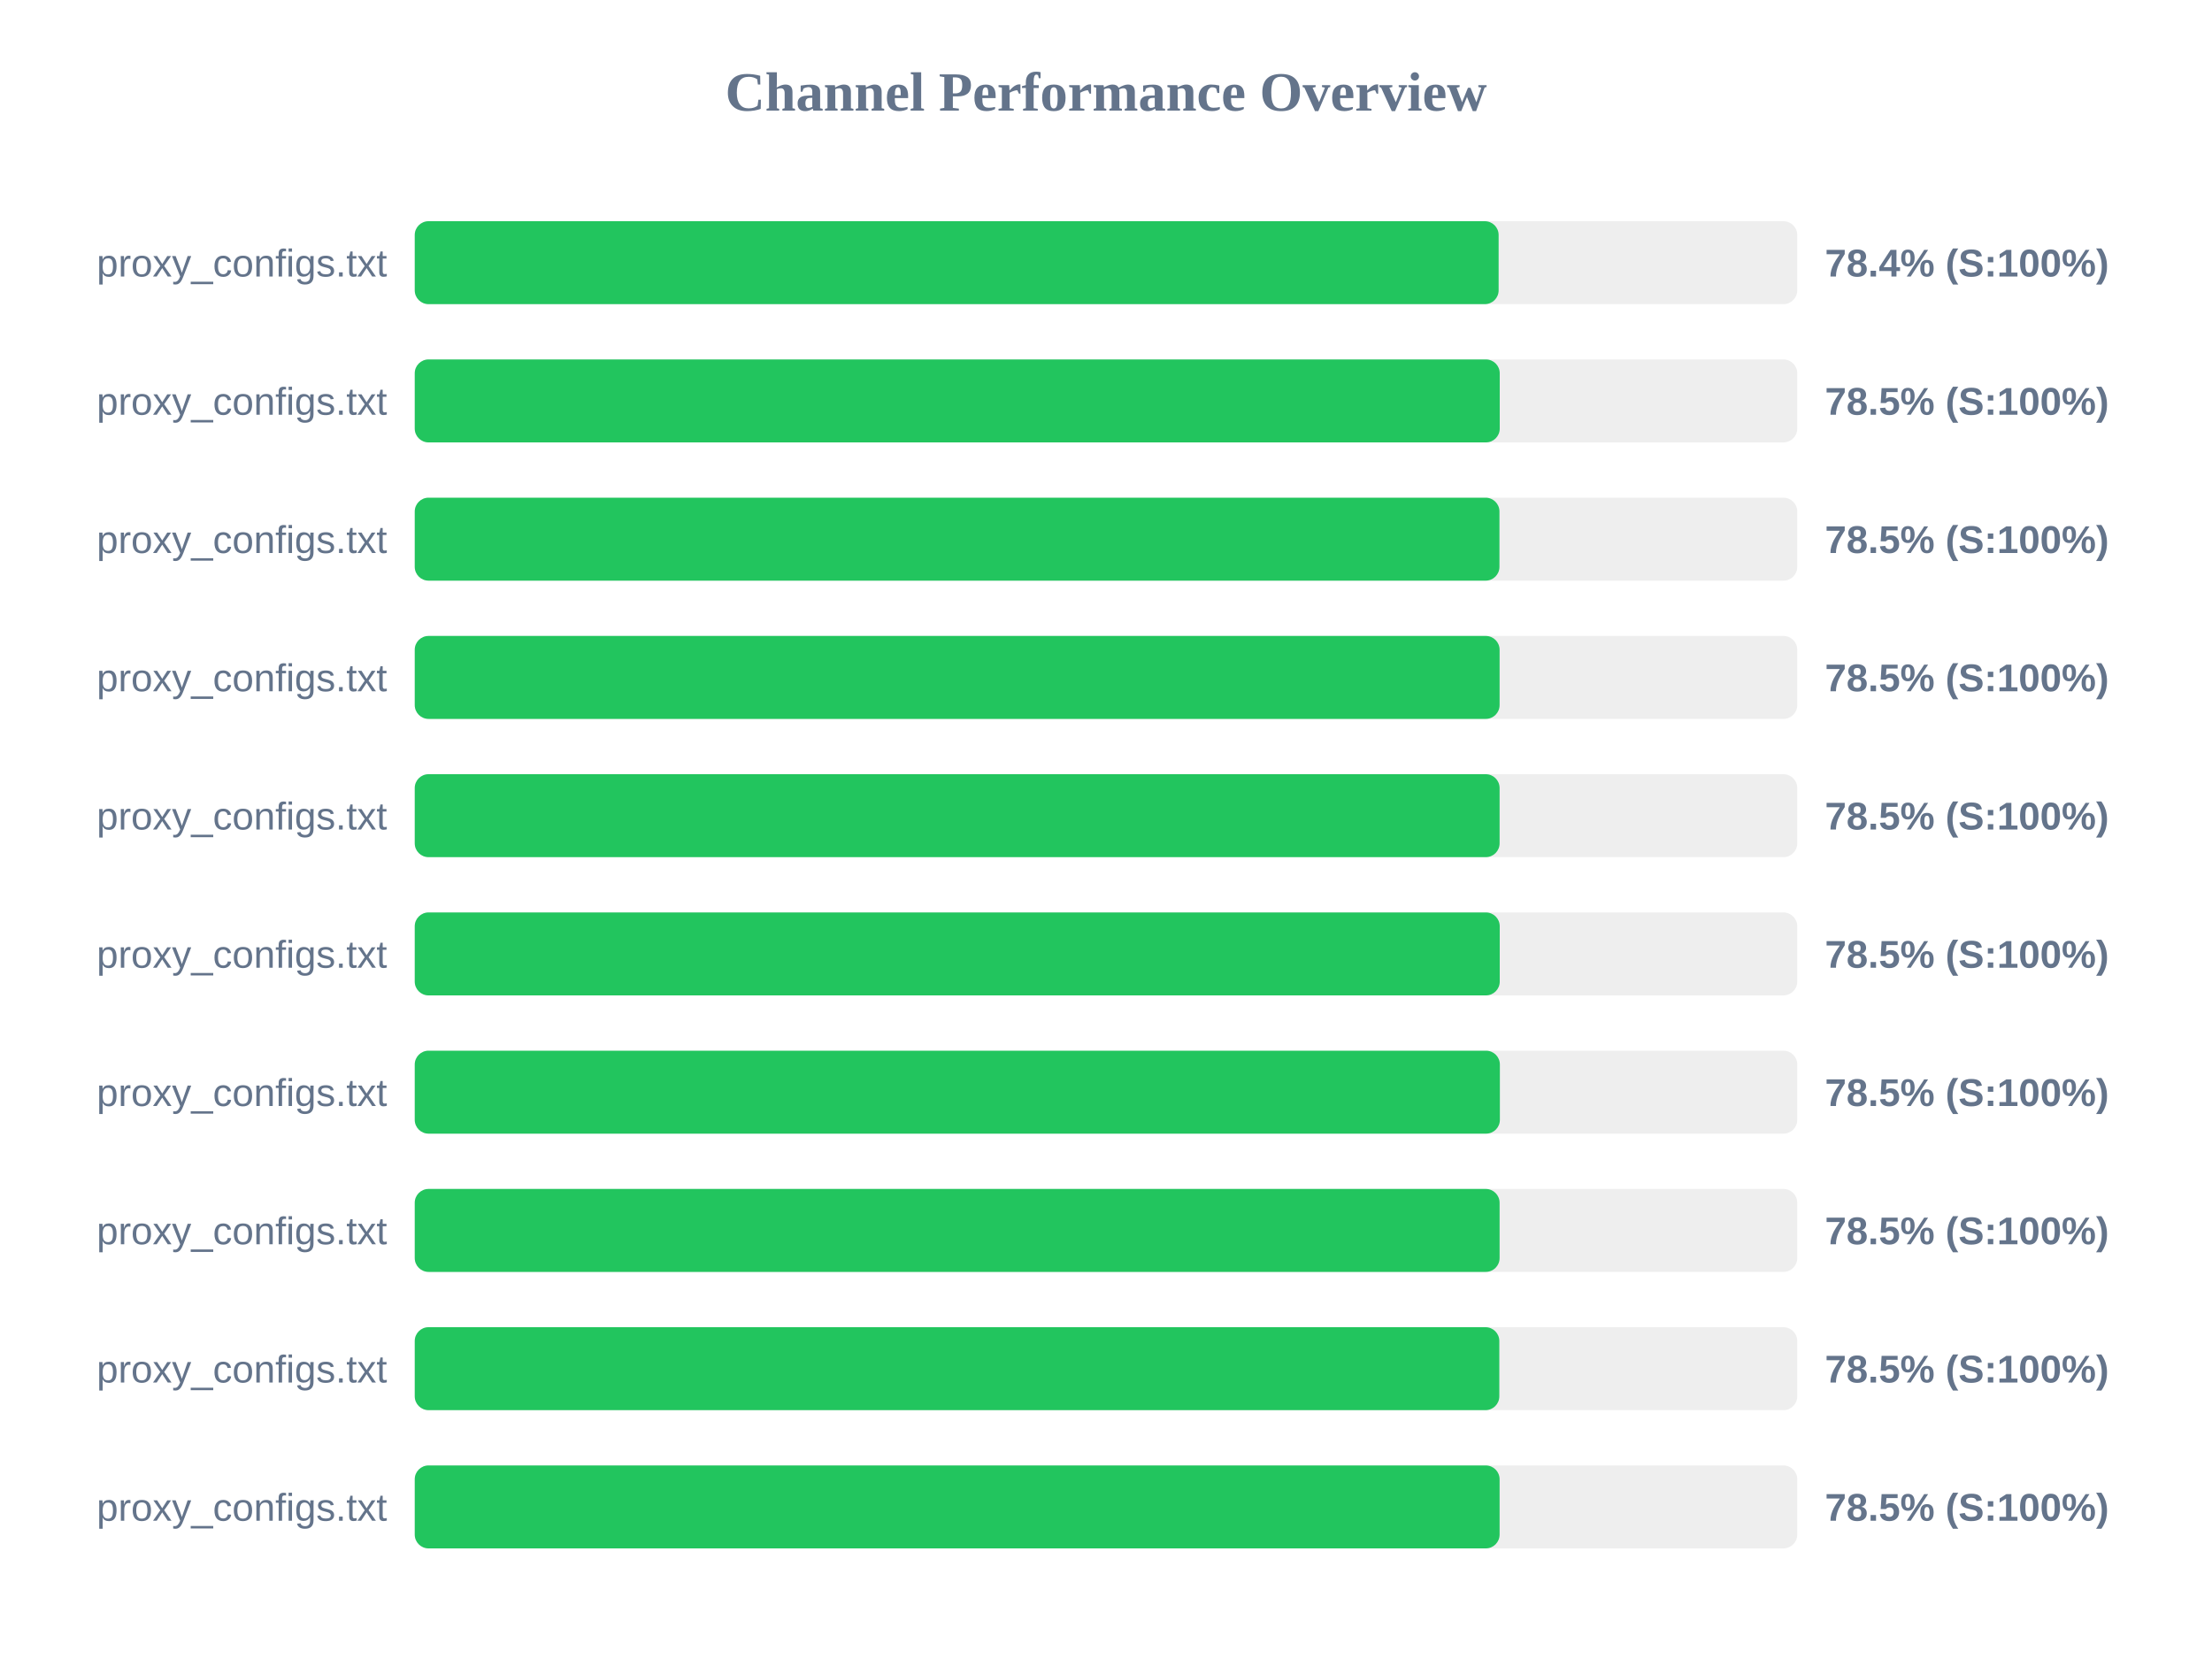
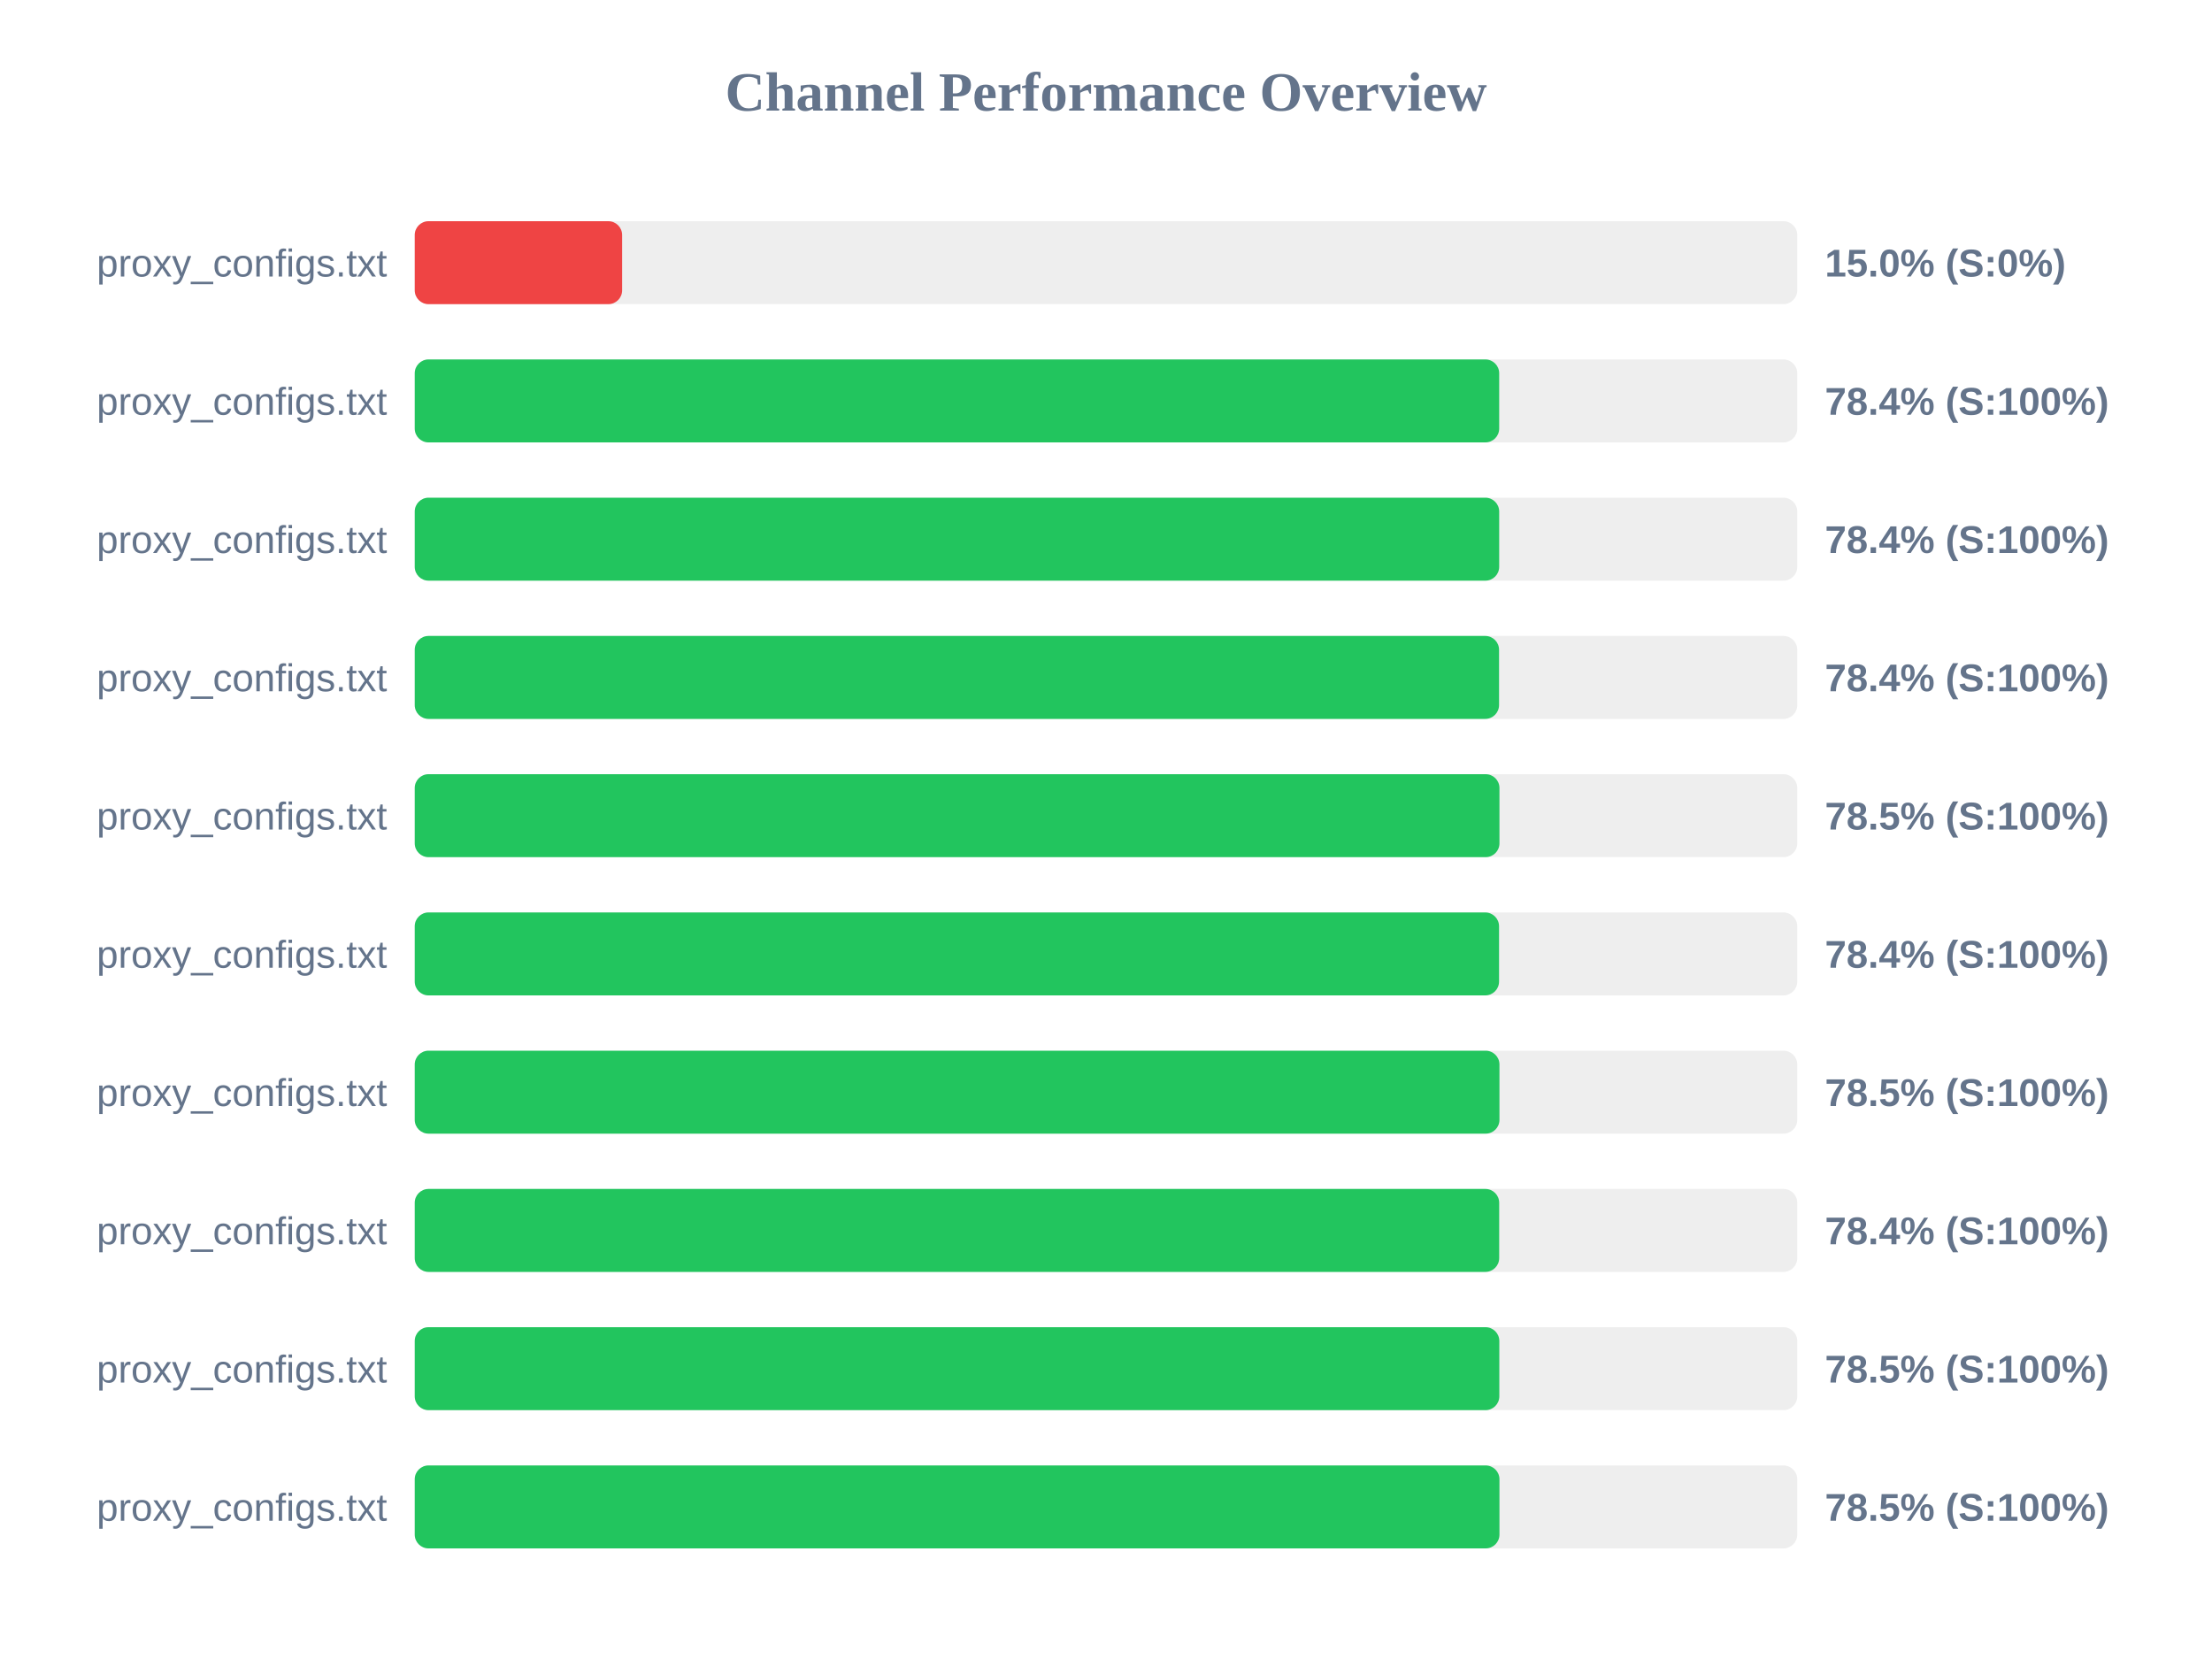
<svg xmlns="http://www.w3.org/2000/svg" width="800" height="600" version="1.1">
  <style>
        .row { font: 14px Arial; fill: #64748b; }
        .score { font: bold 14px Arial; fill: #64748b; }
    </style>
  <text x="400" y="40" text-anchor="middle" font-size="20px" font-weight="bold" fill="#64748b">Channel Performance Overview</text>
  <rect x="150" y="80" width="500" height="30" fill="#eee" rx="5" />
-   <rect x="150" y="80" width="392.0" height="30" fill="#22c55e" rx="5" />
+   <rect x="150" y="80" width="75.0" height="30" fill="#ef4444" rx="5" />
  <text x="140" y="100" text-anchor="end" class="row">proxy_configs.txt</text>
-   <text x="660" y="100" text-anchor="start" class="score">78.4% (S:100%)</text>
+   <text x="660" y="100" text-anchor="start" class="score">15.0% (S:0%)</text>
  <rect x="150" y="130" width="500" height="30" fill="#eee" rx="5" />
-   <rect x="150" y="130" width="392.4" height="30" fill="#22c55e" rx="5" />
+   <rect x="150" y="130" width="392.2" height="30" fill="#22c55e" rx="5" />
  <text x="140" y="150" text-anchor="end" class="row">proxy_configs.txt</text>
-   <text x="660" y="150" text-anchor="start" class="score">78.5% (S:100%)</text>
+   <text x="660" y="150" text-anchor="start" class="score">78.4% (S:100%)</text>
  <rect x="150" y="180" width="500" height="30" fill="#eee" rx="5" />
-   <rect x="150" y="180" width="392.3" height="30" fill="#22c55e" rx="5" />
+   <rect x="150" y="180" width="392.2" height="30" fill="#22c55e" rx="5" />
  <text x="140" y="200" text-anchor="end" class="row">proxy_configs.txt</text>
-   <text x="660" y="200" text-anchor="start" class="score">78.5% (S:100%)</text>
+   <text x="660" y="200" text-anchor="start" class="score">78.4% (S:100%)</text>
  <rect x="150" y="230" width="500" height="30" fill="#eee" rx="5" />
-   <rect x="150" y="230" width="392.35" height="30" fill="#22c55e" rx="5" />
+   <rect x="150" y="230" width="392.15" height="30" fill="#22c55e" rx="5" />
  <text x="140" y="250" text-anchor="end" class="row">proxy_configs.txt</text>
-   <text x="660" y="250" text-anchor="start" class="score">78.5% (S:100%)</text>
+   <text x="660" y="250" text-anchor="start" class="score">78.4% (S:100%)</text>
  <rect x="150" y="280" width="500" height="30" fill="#eee" rx="5" />
-   <rect x="150" y="280" width="392.35" height="30" fill="#22c55e" rx="5" />
+   <rect x="150" y="280" width="392.3" height="30" fill="#22c55e" rx="5" />
  <text x="140" y="300" text-anchor="end" class="row">proxy_configs.txt</text>
  <text x="660" y="300" text-anchor="start" class="score">78.5% (S:100%)</text>
  <rect x="150" y="330" width="500" height="30" fill="#eee" rx="5" />
-   <rect x="150" y="330" width="392.4" height="30" fill="#22c55e" rx="5" />
+   <rect x="150" y="330" width="392.15" height="30" fill="#22c55e" rx="5" />
  <text x="140" y="350" text-anchor="end" class="row">proxy_configs.txt</text>
-   <text x="660" y="350" text-anchor="start" class="score">78.5% (S:100%)</text>
+   <text x="660" y="350" text-anchor="start" class="score">78.4% (S:100%)</text>
  <rect x="150" y="380" width="500" height="30" fill="#eee" rx="5" />
-   <rect x="150" y="380" width="392.45" height="30" fill="#22c55e" rx="5" />
+   <rect x="150" y="380" width="392.3" height="30" fill="#22c55e" rx="5" />
  <text x="140" y="400" text-anchor="end" class="row">proxy_configs.txt</text>
  <text x="660" y="400" text-anchor="start" class="score">78.5% (S:100%)</text>
  <rect x="150" y="430" width="500" height="30" fill="#eee" rx="5" />
-   <rect x="150" y="430" width="392.35" height="30" fill="#22c55e" rx="5" />
+   <rect x="150" y="430" width="392.2" height="30" fill="#22c55e" rx="5" />
  <text x="140" y="450" text-anchor="end" class="row">proxy_configs.txt</text>
-   <text x="660" y="450" text-anchor="start" class="score">78.5% (S:100%)</text>
+   <text x="660" y="450" text-anchor="start" class="score">78.4% (S:100%)</text>
  <rect x="150" y="480" width="500" height="30" fill="#eee" rx="5" />
  <rect x="150" y="480" width="392.25" height="30" fill="#22c55e" rx="5" />
  <text x="140" y="500" text-anchor="end" class="row">proxy_configs.txt</text>
  <text x="660" y="500" text-anchor="start" class="score">78.5% (S:100%)</text>
  <rect x="150" y="530" width="500" height="30" fill="#eee" rx="5" />
-   <rect x="150" y="530" width="392.35" height="30" fill="#22c55e" rx="5" />
+   <rect x="150" y="530" width="392.3" height="30" fill="#22c55e" rx="5" />
  <text x="140" y="550" text-anchor="end" class="row">proxy_configs.txt</text>
  <text x="660" y="550" text-anchor="start" class="score">78.5% (S:100%)</text>
</svg>
